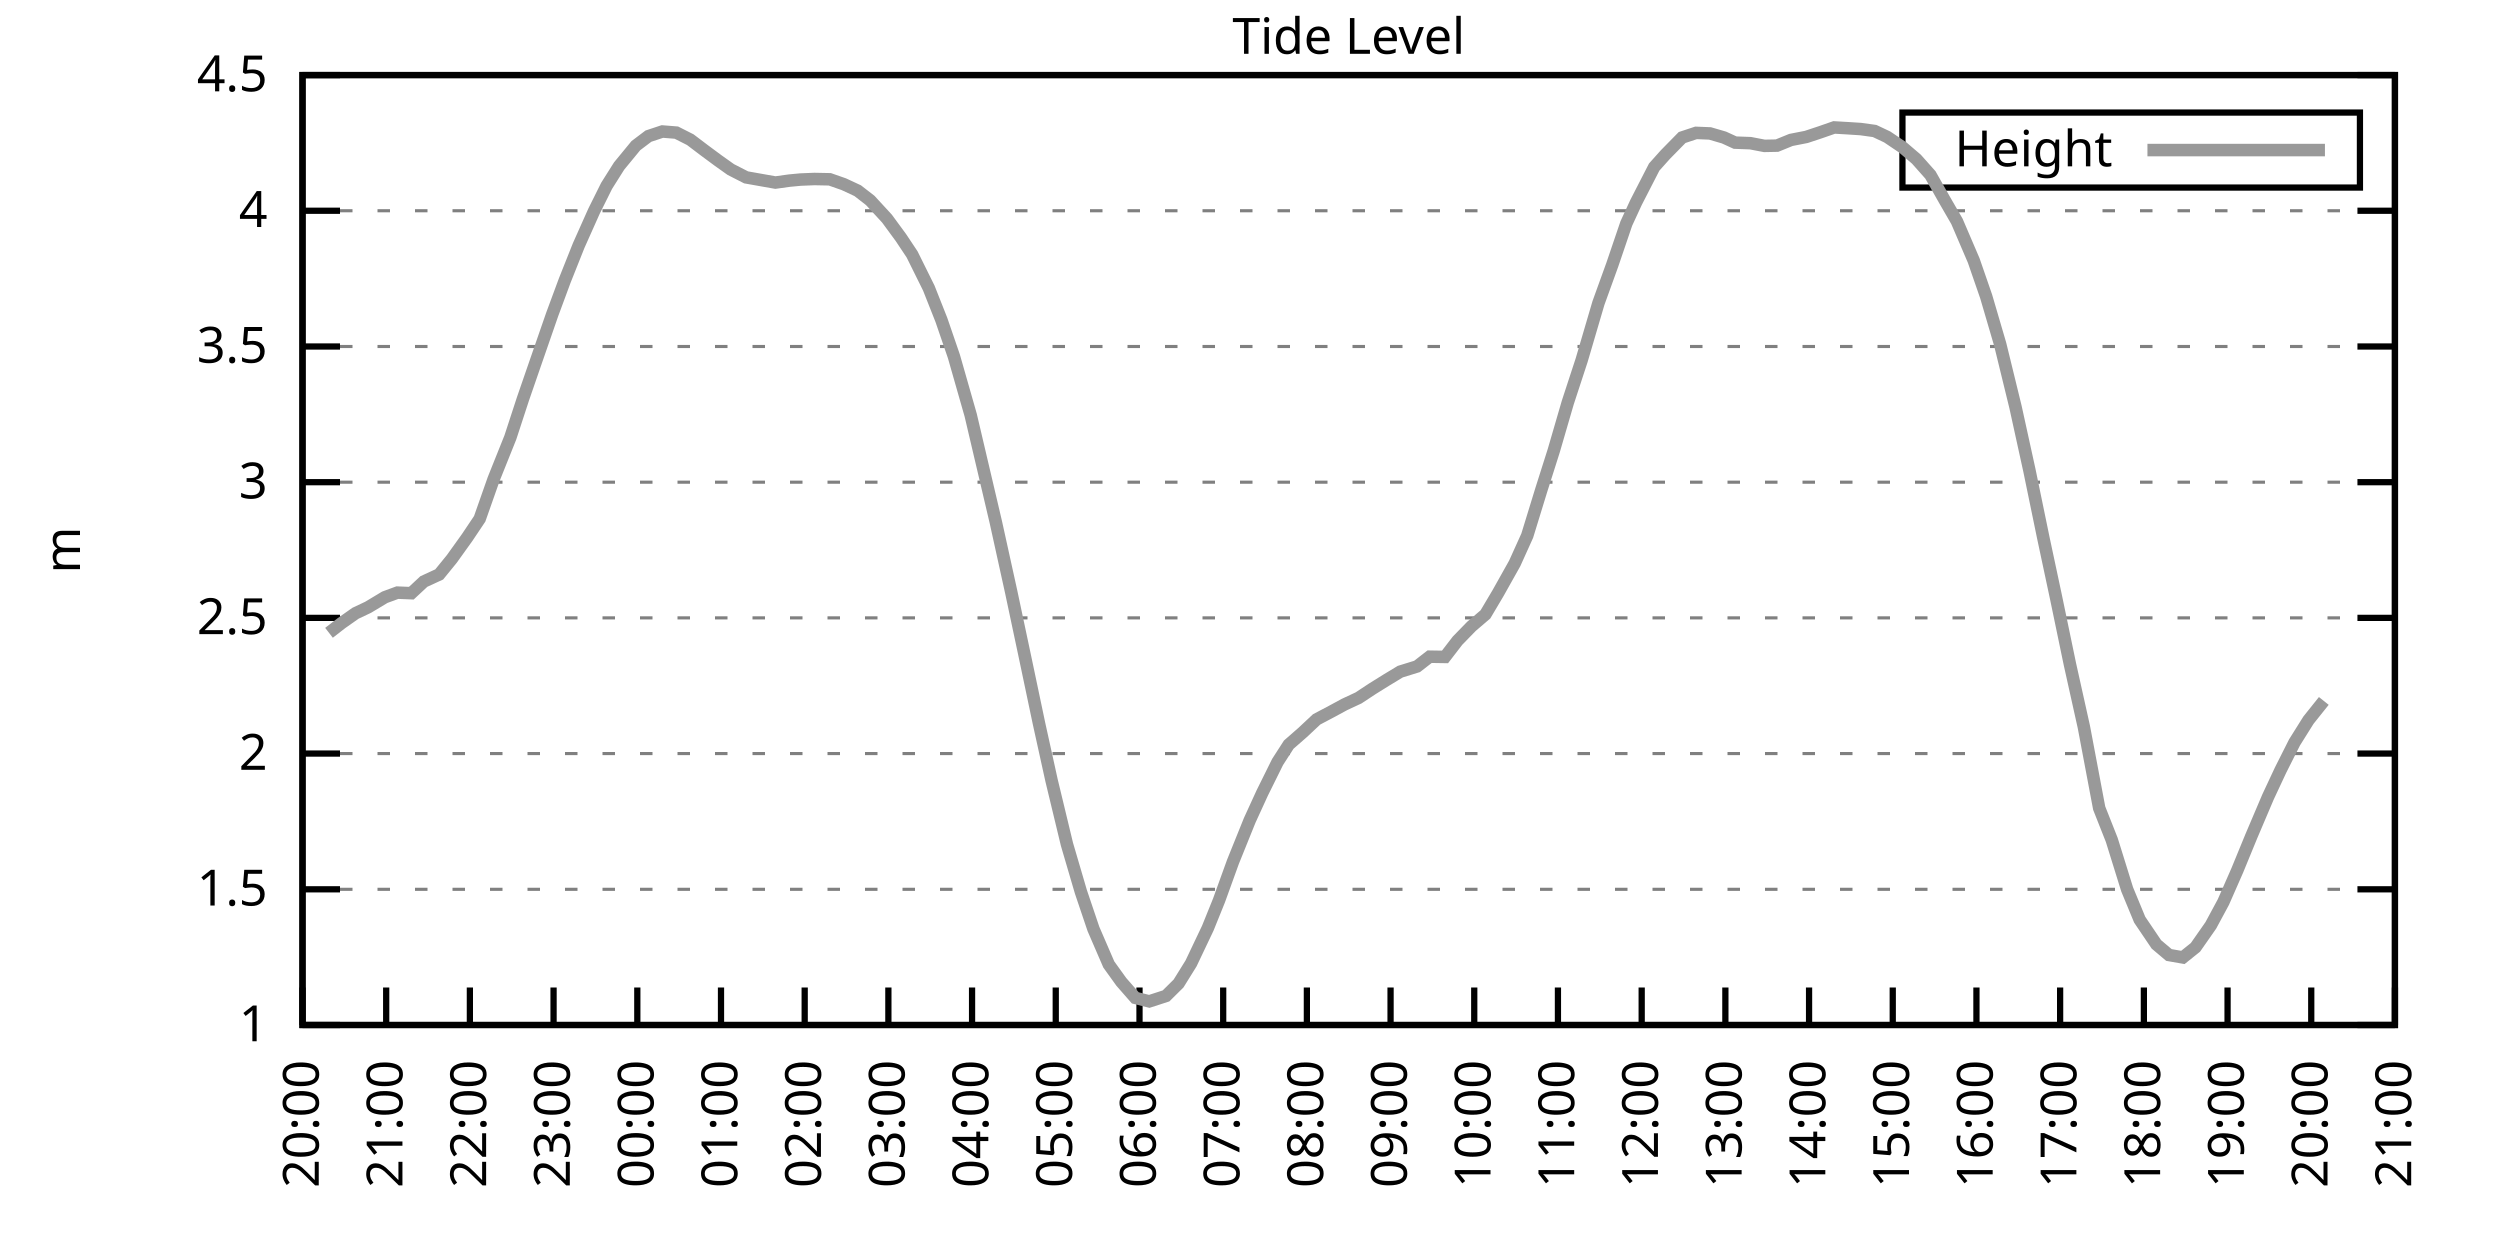
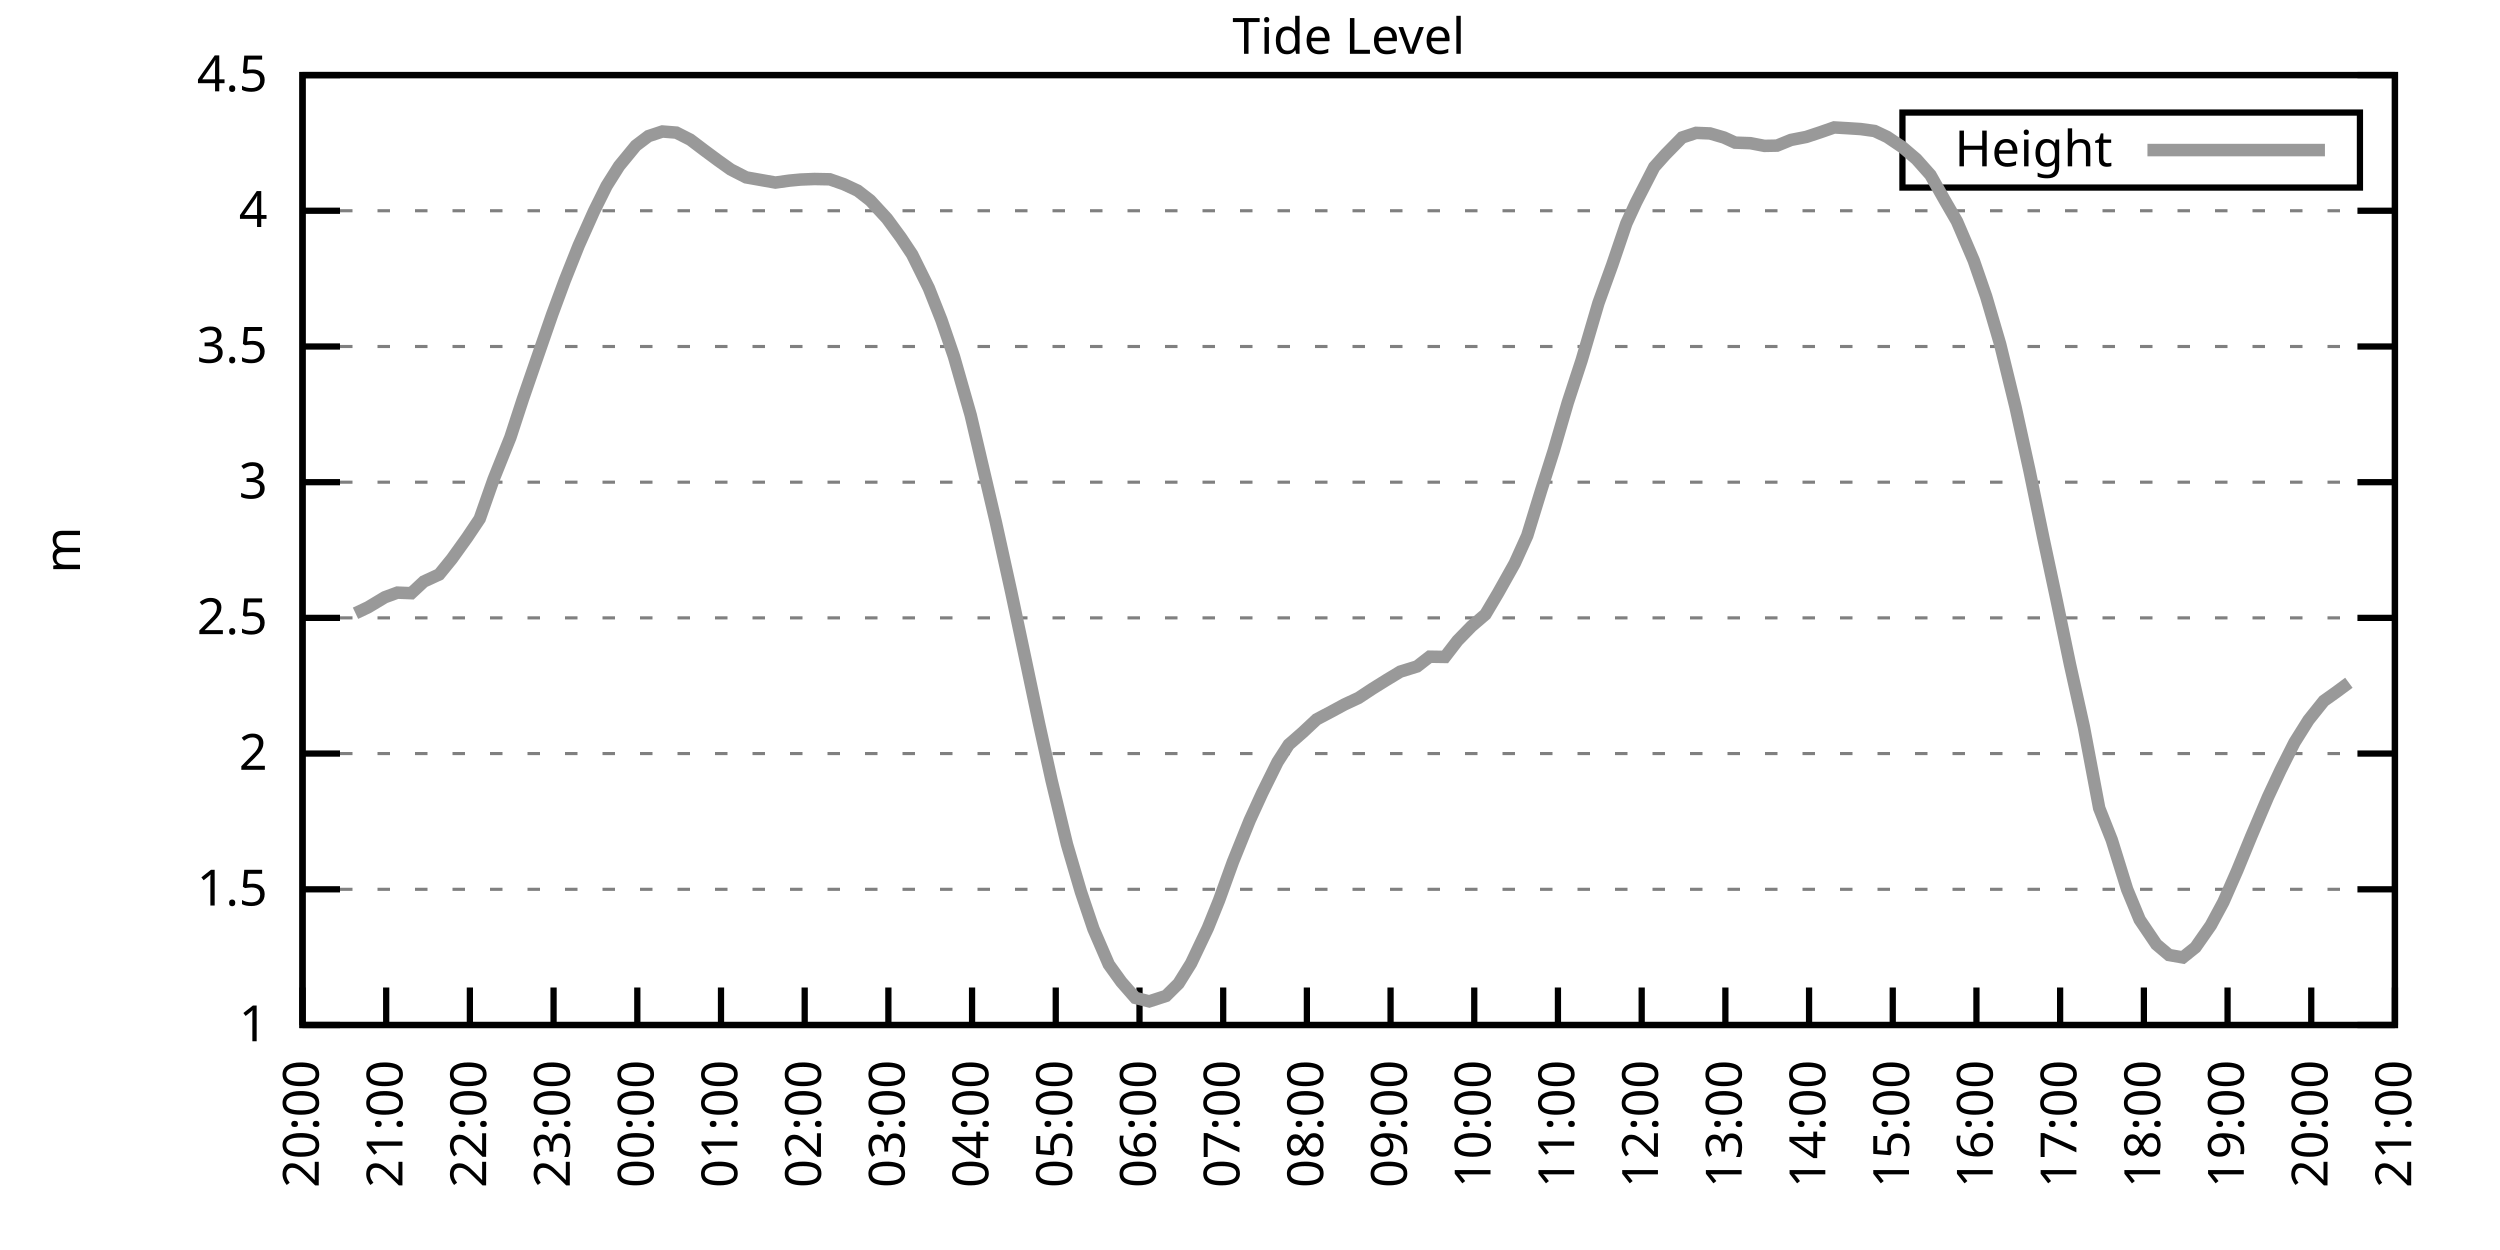
<svg xmlns="http://www.w3.org/2000/svg" xmlns:xlink="http://www.w3.org/1999/xlink" width="400" height="200" viewBox="0 0 400 200">
  <g id="gnuplot_canvas">
    <rect x="0" y="0" width="400" height="200" fill="none" />
    <defs>
      <circle id="gpDot" r="0.5" stroke-width="0.5" stroke="currentColor" />
      <path id="gpPt0" stroke-width="0.333" stroke="currentColor" d="M-1,0 h2 M0,-1 v2" />
      <path id="gpPt1" stroke-width="0.333" stroke="currentColor" d="M-1,-1 L1,1 M1,-1 L-1,1" />
      <path id="gpPt2" stroke-width="0.333" stroke="currentColor" d="M-1,0 L1,0 M0,-1 L0,1 M-1,-1 L1,1 M-1,1 L1,-1" />
      <rect id="gpPt3" stroke-width="0.333" stroke="currentColor" x="-1" y="-1" width="2" height="2" />
      <rect id="gpPt4" stroke-width="0.333" stroke="currentColor" fill="currentColor" x="-1" y="-1" width="2" height="2" />
      <circle id="gpPt5" stroke-width="0.333" stroke="currentColor" cx="0" cy="0" r="1" />
      <use xlink:href="#gpPt5" id="gpPt6" fill="currentColor" stroke="none" />
      <path id="gpPt7" stroke-width="0.333" stroke="currentColor" d="M0,-1.33 L-1.33,0.67 L1.33,0.67 z" />
      <use xlink:href="#gpPt7" id="gpPt8" fill="currentColor" stroke="none" />
      <use xlink:href="#gpPt7" id="gpPt9" stroke="currentColor" transform="rotate(180)" />
      <use xlink:href="#gpPt9" id="gpPt10" fill="currentColor" stroke="none" />
      <use xlink:href="#gpPt3" id="gpPt11" stroke="currentColor" transform="rotate(45)" />
      <use xlink:href="#gpPt11" id="gpPt12" fill="currentColor" stroke="none" />
      <path id="gpPt13" stroke-width="0.333" stroke="currentColor" d="M0,1.330 L1.265,0.411 L0.782,-1.067 L-0.782,-1.076 L-1.265,0.411 z" />
      <use xlink:href="#gpPt13" id="gpPt14" fill="currentColor" stroke="none" />
      <filter id="textbox" filterUnits="objectBoundingBox" x="0" y="0" height="1" width="1">
        <feFlood flood-color="white" flood-opacity="1" result="bgnd" />
        <feComposite in="SourceGraphic" in2="bgnd" operator="atop" />
      </filter>
      <filter id="greybox" filterUnits="objectBoundingBox" x="0" y="0" height="1" width="1">
        <feFlood flood-color="lightgrey" flood-opacity="1" result="grey" />
        <feComposite in="SourceGraphic" in2="grey" operator="atop" />
      </filter>
    </defs>
    <g fill="none" color="white" stroke="currentColor" stroke-width="1.00" stroke-linecap="butt" stroke-linejoin="miter">
</g>
    <g fill="none" color="black" stroke="currentColor" stroke-width="1.00" stroke-linecap="butt" stroke-linejoin="miter">
      <g stroke="none" shape-rendering="crispEdges">
        <polygon fill="rgb(255, 255, 255)" points="48.40,164.00 383.18,164.00 383.18,12.02 48.40,12.02 " />
      </g>
    </g>
    <g fill="none" color="black" stroke="currentColor" stroke-width="1.00" stroke-linecap="butt" stroke-linejoin="miter">
</g>
    <g fill="none" color="black" stroke="black" stroke-width="0.50" stroke-linecap="butt" stroke-linejoin="miter">
</g>
    <g fill="none" color="gray" stroke="currentColor" stroke-width="0.50" stroke-linecap="butt" stroke-linejoin="miter">
      <path stroke="gray" stroke-dasharray="2,4" class="gridline" d="M48.40,164.00 L383.19,164.00  " />
    </g>
    <g fill="none" color="gray" stroke="gray" stroke-width="1.00" stroke-linecap="butt" stroke-linejoin="miter">
</g>
    <g fill="none" color="black" stroke="currentColor" stroke-width="1.00" stroke-linecap="butt" stroke-linejoin="miter">
      <path stroke="black" d="M48.40,164.00 L54.40,164.00 M383.19,164.00 L377.19,164.00  " />
      <g transform="translate(42.80,166.60)" stroke="none" fill="black" font-family="Sans" font-size="8.00" text-anchor="end">
        <text>
          <tspan font-family="Sans"> 1</tspan>
        </text>
      </g>
    </g>
    <g fill="none" color="black" stroke="currentColor" stroke-width="1.00" stroke-linecap="butt" stroke-linejoin="miter">
</g>
    <g fill="none" color="black" stroke="black" stroke-width="0.50" stroke-linecap="butt" stroke-linejoin="miter">
</g>
    <g fill="none" color="gray" stroke="currentColor" stroke-width="0.50" stroke-linecap="butt" stroke-linejoin="miter">
      <path stroke="gray" stroke-dasharray="2,4" class="gridline" d="M48.40,142.29 L383.19,142.29  " />
    </g>
    <g fill="none" color="gray" stroke="gray" stroke-width="1.00" stroke-linecap="butt" stroke-linejoin="miter">
</g>
    <g fill="none" color="black" stroke="currentColor" stroke-width="1.00" stroke-linecap="butt" stroke-linejoin="miter">
      <path stroke="black" d="M48.40,142.29 L54.40,142.29 M383.19,142.29 L377.19,142.29  " />
      <g transform="translate(42.80,144.89)" stroke="none" fill="black" font-family="Sans" font-size="8.00" text-anchor="end">
        <text>
          <tspan font-family="Sans"> 1.5</tspan>
        </text>
      </g>
    </g>
    <g fill="none" color="black" stroke="currentColor" stroke-width="1.00" stroke-linecap="butt" stroke-linejoin="miter">
</g>
    <g fill="none" color="black" stroke="black" stroke-width="0.50" stroke-linecap="butt" stroke-linejoin="miter">
</g>
    <g fill="none" color="gray" stroke="currentColor" stroke-width="0.50" stroke-linecap="butt" stroke-linejoin="miter">
      <path stroke="gray" stroke-dasharray="2,4" class="gridline" d="M48.40,120.57 L383.19,120.57  " />
    </g>
    <g fill="none" color="gray" stroke="gray" stroke-width="1.00" stroke-linecap="butt" stroke-linejoin="miter">
</g>
    <g fill="none" color="black" stroke="currentColor" stroke-width="1.00" stroke-linecap="butt" stroke-linejoin="miter">
      <path stroke="black" d="M48.40,120.57 L54.40,120.57 M383.19,120.57 L377.19,120.57  " />
      <g transform="translate(42.80,123.17)" stroke="none" fill="black" font-family="Sans" font-size="8.00" text-anchor="end">
        <text>
          <tspan font-family="Sans"> 2</tspan>
        </text>
      </g>
    </g>
    <g fill="none" color="black" stroke="currentColor" stroke-width="1.00" stroke-linecap="butt" stroke-linejoin="miter">
</g>
    <g fill="none" color="black" stroke="black" stroke-width="0.50" stroke-linecap="butt" stroke-linejoin="miter">
</g>
    <g fill="none" color="gray" stroke="currentColor" stroke-width="0.50" stroke-linecap="butt" stroke-linejoin="miter">
      <path stroke="gray" stroke-dasharray="2,4" class="gridline" d="M48.40,98.86 L383.19,98.86  " />
    </g>
    <g fill="none" color="gray" stroke="gray" stroke-width="1.00" stroke-linecap="butt" stroke-linejoin="miter">
</g>
    <g fill="none" color="black" stroke="currentColor" stroke-width="1.00" stroke-linecap="butt" stroke-linejoin="miter">
      <path stroke="black" d="M48.40,98.86 L54.40,98.86 M383.19,98.86 L377.19,98.86  " />
      <g transform="translate(42.80,101.46)" stroke="none" fill="black" font-family="Sans" font-size="8.00" text-anchor="end">
        <text>
          <tspan font-family="Sans"> 2.5</tspan>
        </text>
      </g>
    </g>
    <g fill="none" color="black" stroke="currentColor" stroke-width="1.00" stroke-linecap="butt" stroke-linejoin="miter">
</g>
    <g fill="none" color="black" stroke="black" stroke-width="0.50" stroke-linecap="butt" stroke-linejoin="miter">
</g>
    <g fill="none" color="gray" stroke="currentColor" stroke-width="0.50" stroke-linecap="butt" stroke-linejoin="miter">
      <path stroke="gray" stroke-dasharray="2,4" class="gridline" d="M48.40,77.15 L383.19,77.15  " />
    </g>
    <g fill="none" color="gray" stroke="gray" stroke-width="1.00" stroke-linecap="butt" stroke-linejoin="miter">
</g>
    <g fill="none" color="black" stroke="currentColor" stroke-width="1.00" stroke-linecap="butt" stroke-linejoin="miter">
      <path stroke="black" d="M48.40,77.15 L54.40,77.15 M383.19,77.15 L377.19,77.15  " />
      <g transform="translate(42.80,79.75)" stroke="none" fill="black" font-family="Sans" font-size="8.00" text-anchor="end">
        <text>
          <tspan font-family="Sans"> 3</tspan>
        </text>
      </g>
    </g>
    <g fill="none" color="black" stroke="currentColor" stroke-width="1.00" stroke-linecap="butt" stroke-linejoin="miter">
</g>
    <g fill="none" color="black" stroke="black" stroke-width="0.50" stroke-linecap="butt" stroke-linejoin="miter">
</g>
    <g fill="none" color="gray" stroke="currentColor" stroke-width="0.50" stroke-linecap="butt" stroke-linejoin="miter">
      <path stroke="gray" stroke-dasharray="2,4" class="gridline" d="M48.40,55.44 L383.19,55.44  " />
    </g>
    <g fill="none" color="gray" stroke="gray" stroke-width="1.00" stroke-linecap="butt" stroke-linejoin="miter">
</g>
    <g fill="none" color="black" stroke="currentColor" stroke-width="1.00" stroke-linecap="butt" stroke-linejoin="miter">
      <path stroke="black" d="M48.40,55.44 L54.40,55.44 M383.19,55.44 L377.19,55.44  " />
      <g transform="translate(42.80,58.04)" stroke="none" fill="black" font-family="Sans" font-size="8.00" text-anchor="end">
        <text>
          <tspan font-family="Sans"> 3.5</tspan>
        </text>
      </g>
    </g>
    <g fill="none" color="black" stroke="currentColor" stroke-width="1.00" stroke-linecap="butt" stroke-linejoin="miter">
</g>
    <g fill="none" color="black" stroke="black" stroke-width="0.50" stroke-linecap="butt" stroke-linejoin="miter">
</g>
    <g fill="none" color="gray" stroke="currentColor" stroke-width="0.50" stroke-linecap="butt" stroke-linejoin="miter">
      <path stroke="gray" stroke-dasharray="2,4" class="gridline" d="M48.40,33.72 L383.19,33.72  " />
    </g>
    <g fill="none" color="gray" stroke="gray" stroke-width="1.00" stroke-linecap="butt" stroke-linejoin="miter">
</g>
    <g fill="none" color="black" stroke="currentColor" stroke-width="1.00" stroke-linecap="butt" stroke-linejoin="miter">
      <path stroke="black" d="M48.40,33.72 L54.40,33.72 M383.19,33.72 L377.19,33.72  " />
      <g transform="translate(42.80,36.32)" stroke="none" fill="black" font-family="Sans" font-size="8.00" text-anchor="end">
        <text>
          <tspan font-family="Sans"> 4</tspan>
        </text>
      </g>
    </g>
    <g fill="none" color="black" stroke="currentColor" stroke-width="1.00" stroke-linecap="butt" stroke-linejoin="miter">
</g>
    <g fill="none" color="black" stroke="black" stroke-width="0.50" stroke-linecap="butt" stroke-linejoin="miter">
</g>
    <g fill="none" color="gray" stroke="currentColor" stroke-width="0.50" stroke-linecap="butt" stroke-linejoin="miter">
      <path stroke="gray" stroke-dasharray="2,4" class="gridline" d="M48.40,12.01 L383.19,12.01  " />
    </g>
    <g fill="none" color="gray" stroke="gray" stroke-width="1.00" stroke-linecap="butt" stroke-linejoin="miter">
</g>
    <g fill="none" color="black" stroke="currentColor" stroke-width="1.00" stroke-linecap="butt" stroke-linejoin="miter">
      <path stroke="black" d="M48.40,12.01 L54.40,12.01 M383.19,12.01 L377.19,12.01  " />
      <g transform="translate(42.80,14.61)" stroke="none" fill="black" font-family="Sans" font-size="8.00" text-anchor="end">
        <text>
          <tspan font-family="Sans"> 4.5</tspan>
        </text>
      </g>
    </g>
    <g fill="none" color="black" stroke="currentColor" stroke-width="1.00" stroke-linecap="butt" stroke-linejoin="miter">
      <path stroke="black" d="M48.40,164.00 L48.40,158.00  " />
      <g transform="translate(51.00,169.60) rotate(270.00)" stroke="none" fill="black" font-family="Sans" font-size="8.00" text-anchor="end">
        <text>
          <tspan font-family="Sans">20:00</tspan>
        </text>
      </g>
    </g>
    <g fill="none" color="black" stroke="currentColor" stroke-width="1.00" stroke-linecap="butt" stroke-linejoin="miter">
      <path stroke="black" d="M61.79,164.00 L61.79,158.00  " />
      <g transform="translate(64.39,169.60) rotate(270.00)" stroke="none" fill="black" font-family="Sans" font-size="8.00" text-anchor="end">
        <text>
          <tspan font-family="Sans">21:00</tspan>
        </text>
      </g>
    </g>
    <g fill="none" color="black" stroke="currentColor" stroke-width="1.00" stroke-linecap="butt" stroke-linejoin="miter">
      <path stroke="black" d="M75.18,164.00 L75.18,158.00  " />
      <g transform="translate(77.78,169.60) rotate(270.00)" stroke="none" fill="black" font-family="Sans" font-size="8.00" text-anchor="end">
        <text>
          <tspan font-family="Sans">22:00</tspan>
        </text>
      </g>
    </g>
    <g fill="none" color="black" stroke="currentColor" stroke-width="1.00" stroke-linecap="butt" stroke-linejoin="miter">
      <path stroke="black" d="M88.57,164.00 L88.57,158.00  " />
      <g transform="translate(91.17,169.60) rotate(270.00)" stroke="none" fill="black" font-family="Sans" font-size="8.00" text-anchor="end">
        <text>
          <tspan font-family="Sans">23:00</tspan>
        </text>
      </g>
    </g>
    <g fill="none" color="black" stroke="currentColor" stroke-width="1.00" stroke-linecap="butt" stroke-linejoin="miter">
      <path stroke="black" d="M101.97,164.00 L101.97,158.00  " />
      <g transform="translate(104.57,169.60) rotate(270.00)" stroke="none" fill="black" font-family="Sans" font-size="8.00" text-anchor="end">
        <text>
          <tspan font-family="Sans">00:00</tspan>
        </text>
      </g>
    </g>
    <g fill="none" color="black" stroke="currentColor" stroke-width="1.00" stroke-linecap="butt" stroke-linejoin="miter">
      <path stroke="black" d="M115.36,164.00 L115.36,158.00  " />
      <g transform="translate(117.96,169.60) rotate(270.00)" stroke="none" fill="black" font-family="Sans" font-size="8.00" text-anchor="end">
        <text>
          <tspan font-family="Sans">01:00</tspan>
        </text>
      </g>
    </g>
    <g fill="none" color="black" stroke="currentColor" stroke-width="1.00" stroke-linecap="butt" stroke-linejoin="miter">
      <path stroke="black" d="M128.75,164.00 L128.75,158.00  " />
      <g transform="translate(131.35,169.60) rotate(270.00)" stroke="none" fill="black" font-family="Sans" font-size="8.00" text-anchor="end">
        <text>
          <tspan font-family="Sans">02:00</tspan>
        </text>
      </g>
    </g>
    <g fill="none" color="black" stroke="currentColor" stroke-width="1.00" stroke-linecap="butt" stroke-linejoin="miter">
      <path stroke="black" d="M142.14,164.00 L142.14,158.00  " />
      <g transform="translate(144.74,169.60) rotate(270.00)" stroke="none" fill="black" font-family="Sans" font-size="8.00" text-anchor="end">
        <text>
          <tspan font-family="Sans">03:00</tspan>
        </text>
      </g>
    </g>
    <g fill="none" color="black" stroke="currentColor" stroke-width="1.00" stroke-linecap="butt" stroke-linejoin="miter">
      <path stroke="black" d="M155.53,164.00 L155.53,158.00  " />
      <g transform="translate(158.13,169.60) rotate(270.00)" stroke="none" fill="black" font-family="Sans" font-size="8.00" text-anchor="end">
        <text>
          <tspan font-family="Sans">04:00</tspan>
        </text>
      </g>
    </g>
    <g fill="none" color="black" stroke="currentColor" stroke-width="1.00" stroke-linecap="butt" stroke-linejoin="miter">
      <path stroke="black" d="M168.92,164.00 L168.92,158.00  " />
      <g transform="translate(171.52,169.60) rotate(270.00)" stroke="none" fill="black" font-family="Sans" font-size="8.00" text-anchor="end">
        <text>
          <tspan font-family="Sans">05:00</tspan>
        </text>
      </g>
    </g>
    <g fill="none" color="black" stroke="currentColor" stroke-width="1.00" stroke-linecap="butt" stroke-linejoin="miter">
      <path stroke="black" d="M182.32,164.00 L182.32,158.00  " />
      <g transform="translate(184.92,169.60) rotate(270.00)" stroke="none" fill="black" font-family="Sans" font-size="8.00" text-anchor="end">
        <text>
          <tspan font-family="Sans">06:00</tspan>
        </text>
      </g>
    </g>
    <g fill="none" color="black" stroke="currentColor" stroke-width="1.00" stroke-linecap="butt" stroke-linejoin="miter">
      <path stroke="black" d="M195.71,164.00 L195.71,158.00  " />
      <g transform="translate(198.31,169.60) rotate(270.00)" stroke="none" fill="black" font-family="Sans" font-size="8.00" text-anchor="end">
        <text>
          <tspan font-family="Sans">07:00</tspan>
        </text>
      </g>
    </g>
    <g fill="none" color="black" stroke="currentColor" stroke-width="1.00" stroke-linecap="butt" stroke-linejoin="miter">
      <path stroke="black" d="M209.10,164.00 L209.10,158.00  " />
      <g transform="translate(211.70,169.60) rotate(270.00)" stroke="none" fill="black" font-family="Sans" font-size="8.00" text-anchor="end">
        <text>
          <tspan font-family="Sans">08:00</tspan>
        </text>
      </g>
    </g>
    <g fill="none" color="black" stroke="currentColor" stroke-width="1.00" stroke-linecap="butt" stroke-linejoin="miter">
      <path stroke="black" d="M222.49,164.00 L222.49,158.00  " />
      <g transform="translate(225.09,169.60) rotate(270.00)" stroke="none" fill="black" font-family="Sans" font-size="8.00" text-anchor="end">
        <text>
          <tspan font-family="Sans">09:00</tspan>
        </text>
      </g>
    </g>
    <g fill="none" color="black" stroke="currentColor" stroke-width="1.00" stroke-linecap="butt" stroke-linejoin="miter">
      <path stroke="black" d="M235.88,164.00 L235.88,158.00  " />
      <g transform="translate(238.48,169.60) rotate(270.00)" stroke="none" fill="black" font-family="Sans" font-size="8.00" text-anchor="end">
        <text>
          <tspan font-family="Sans">10:00</tspan>
        </text>
      </g>
    </g>
    <g fill="none" color="black" stroke="currentColor" stroke-width="1.00" stroke-linecap="butt" stroke-linejoin="miter">
      <path stroke="black" d="M249.27,164.00 L249.27,158.00  " />
      <g transform="translate(251.87,169.60) rotate(270.00)" stroke="none" fill="black" font-family="Sans" font-size="8.00" text-anchor="end">
        <text>
          <tspan font-family="Sans">11:00</tspan>
        </text>
      </g>
    </g>
    <g fill="none" color="black" stroke="currentColor" stroke-width="1.00" stroke-linecap="butt" stroke-linejoin="miter">
      <path stroke="black" d="M262.67,164.00 L262.67,158.00  " />
      <g transform="translate(265.27,169.60) rotate(270.00)" stroke="none" fill="black" font-family="Sans" font-size="8.00" text-anchor="end">
        <text>
          <tspan font-family="Sans">12:00</tspan>
        </text>
      </g>
    </g>
    <g fill="none" color="black" stroke="currentColor" stroke-width="1.00" stroke-linecap="butt" stroke-linejoin="miter">
      <path stroke="black" d="M276.06,164.00 L276.06,158.00  " />
      <g transform="translate(278.66,169.60) rotate(270.00)" stroke="none" fill="black" font-family="Sans" font-size="8.00" text-anchor="end">
        <text>
          <tspan font-family="Sans">13:00</tspan>
        </text>
      </g>
    </g>
    <g fill="none" color="black" stroke="currentColor" stroke-width="1.00" stroke-linecap="butt" stroke-linejoin="miter">
      <path stroke="black" d="M289.45,164.00 L289.45,158.00  " />
      <g transform="translate(292.05,169.60) rotate(270.00)" stroke="none" fill="black" font-family="Sans" font-size="8.00" text-anchor="end">
        <text>
          <tspan font-family="Sans">14:00</tspan>
        </text>
      </g>
    </g>
    <g fill="none" color="black" stroke="currentColor" stroke-width="1.00" stroke-linecap="butt" stroke-linejoin="miter">
      <path stroke="black" d="M302.84,164.00 L302.84,158.00  " />
      <g transform="translate(305.44,169.60) rotate(270.00)" stroke="none" fill="black" font-family="Sans" font-size="8.00" text-anchor="end">
        <text>
          <tspan font-family="Sans">15:00</tspan>
        </text>
      </g>
    </g>
    <g fill="none" color="black" stroke="currentColor" stroke-width="1.00" stroke-linecap="butt" stroke-linejoin="miter">
      <path stroke="black" d="M316.23,164.00 L316.23,158.00  " />
      <g transform="translate(318.83,169.60) rotate(270.00)" stroke="none" fill="black" font-family="Sans" font-size="8.00" text-anchor="end">
        <text>
          <tspan font-family="Sans">16:00</tspan>
        </text>
      </g>
    </g>
    <g fill="none" color="black" stroke="currentColor" stroke-width="1.00" stroke-linecap="butt" stroke-linejoin="miter">
      <path stroke="black" d="M329.62,164.00 L329.62,158.00  " />
      <g transform="translate(332.22,169.60) rotate(270.00)" stroke="none" fill="black" font-family="Sans" font-size="8.00" text-anchor="end">
        <text>
          <tspan font-family="Sans">17:00</tspan>
        </text>
      </g>
    </g>
    <g fill="none" color="black" stroke="currentColor" stroke-width="1.00" stroke-linecap="butt" stroke-linejoin="miter">
      <path stroke="black" d="M343.02,164.00 L343.02,158.00  " />
      <g transform="translate(345.62,169.60) rotate(270.00)" stroke="none" fill="black" font-family="Sans" font-size="8.00" text-anchor="end">
        <text>
          <tspan font-family="Sans">18:00</tspan>
        </text>
      </g>
    </g>
    <g fill="none" color="black" stroke="currentColor" stroke-width="1.00" stroke-linecap="butt" stroke-linejoin="miter">
      <path stroke="black" d="M356.41,164.00 L356.41,158.00  " />
      <g transform="translate(359.01,169.60) rotate(270.00)" stroke="none" fill="black" font-family="Sans" font-size="8.00" text-anchor="end">
        <text>
          <tspan font-family="Sans">19:00</tspan>
        </text>
      </g>
    </g>
    <g fill="none" color="black" stroke="currentColor" stroke-width="1.00" stroke-linecap="butt" stroke-linejoin="miter">
      <path stroke="black" d="M369.80,164.00 L369.80,158.00  " />
      <g transform="translate(372.40,169.60) rotate(270.00)" stroke="none" fill="black" font-family="Sans" font-size="8.00" text-anchor="end">
        <text>
          <tspan font-family="Sans">20:00</tspan>
        </text>
      </g>
    </g>
    <g fill="none" color="black" stroke="currentColor" stroke-width="1.00" stroke-linecap="butt" stroke-linejoin="miter">
      <path stroke="black" d="M383.19,164.00 L383.19,158.00  " />
      <g transform="translate(385.79,169.60) rotate(270.00)" stroke="none" fill="black" font-family="Sans" font-size="8.00" text-anchor="end">
        <text>
          <tspan font-family="Sans">21:00</tspan>
        </text>
      </g>
    </g>
    <g fill="none" color="black" stroke="currentColor" stroke-width="1.00" stroke-linecap="butt" stroke-linejoin="miter">
</g>
    <g fill="none" color="black" stroke="currentColor" stroke-width="1.00" stroke-linecap="butt" stroke-linejoin="miter">
      <path stroke="black" d="M48.40,12.01 L48.40,164.00 L383.19,164.00 L383.19,12.01 L48.40,12.01 Z  " />
    </g>
    <g fill="none" color="black" stroke="currentColor" stroke-width="1.00" stroke-linecap="butt" stroke-linejoin="miter">
</g>
    <g fill="none" color="black" stroke="currentColor" stroke-width="1.00" stroke-linecap="butt" stroke-linejoin="miter">
      <path stroke="black" d="M304.39,30.01 L304.39,18.01 L377.59,18.01 L377.59,30.01 L304.39,30.01 Z  " />
    </g>
    <g id="Tide_level_plot_1">
      <g fill="none" color="white" stroke="black" stroke-width="2.00" stroke-linecap="butt" stroke-linejoin="miter">
</g>
      <g fill="none" color="black" stroke="currentColor" stroke-width="2.00" stroke-linecap="butt" stroke-linejoin="miter">
        <g transform="translate(337.99,26.61)" stroke="none" fill="black" font-family="Sans" font-size="8.00" text-anchor="end">
          <text>
            <tspan font-family="Sans">Height</tspan>
          </text>
        </g>
      </g>
      <g fill="none" color="black" stroke="currentColor" stroke-width="2.00" stroke-linecap="butt" stroke-linejoin="miter">
-         <path stroke="rgb(153, 153, 153)" d="M343.59,24.01 L371.99,24.01 M52.64,101.25 L54.65,99.69 L56.88,98.12 L58.89,97.17 L61.57,95.56 L63.58,94.82   L65.81,94.91 L67.82,93.04 L70.27,91.91 L72.28,89.44 L74.74,86.01 L76.75,83.01 L78.98,76.67 L81.66,69.98   L83.66,63.86 L85.67,58.04 L88.35,50.31 L90.36,44.88 L92.59,39.28 L95.05,33.77 L97.06,29.73 L99.06,26.56   L101.74,23.30 L103.75,21.78 L105.98,21.04 L108.22,21.22 L110.45,22.35 L112.68,24.04 L114.91,25.69 L116.92,27.12   L119.38,28.38 L124.06,29.21 L126.29,28.90 L128.08,28.73 L130.31,28.64 L132.77,28.69 L135.00,29.47 L137.23,30.51   L139.24,32.07 L141.92,34.98 L144.15,38.02 L145.94,40.71 L148.61,46.10 L150.62,51.18 L152.63,57.04 L155.31,66.42   L159.33,83.53 L161.78,94.65 L164.01,105.16 L166.25,115.80 L168.25,124.87 L170.71,135.08 L172.94,142.68 L174.95,148.63   L177.41,154.32 L179.41,157.10 L181.65,159.66 L183.88,160.22 L186.56,159.35 L188.57,157.36 L190.57,154.14 L193.25,148.50   L195.04,144.07 L197.27,137.90 L199.95,131.26 L201.96,126.87 L204.41,121.92 L206.20,119.14 L208.43,117.19 L210.66,115.10   L213.12,113.80 L215.13,112.71 L217.36,111.67 L219.59,110.20 L221.82,108.81 L224.05,107.46 L226.73,106.63 L228.74,105.07   L231.20,105.11 L233.20,102.51 L235.44,100.21 L237.67,98.30 L239.68,94.91 L242.36,90.13 L244.36,85.70 L246.60,78.41   L248.60,72.11 L250.84,64.42 L253.07,57.61 L255.75,48.49 L257.98,42.32 L260.21,35.76 L261.77,32.38 L264.67,26.73   L266.46,24.73 L269.14,22.00 L271.37,21.26 L273.60,21.35 L275.83,22.00 L277.62,22.82 L280.07,22.91 L282.31,23.34   L284.32,23.30 L286.55,22.39 L289.00,21.91 L291.23,21.17 L293.47,20.39 L295.70,20.52 L297.71,20.65 L299.94,20.96   L301.95,21.91 L304.40,23.56 L306.63,25.47 L308.87,27.99 L311.10,31.94 L313.11,35.42 L315.79,41.67 L317.79,47.45   L320.03,55.09 L322.48,65.12 L324.71,75.28 L326.95,86.14 L328.95,95.52 L331.19,106.29 L333.42,116.32 L335.87,129.30   L337.88,134.38 L340.34,142.29 L342.35,147.15 L345.02,151.10 L347.03,152.80 L349.26,153.19 L351.27,151.58 L353.73,148.06   L355.74,144.33 L357.97,139.25 L360.20,133.82 L362.88,127.52 L364.89,123.22 L367.12,118.79 L369.35,115.23 L371.81,112.15    " />
+         <path stroke="rgb(153, 153, 153)" d="M343.59,24.01 L371.99,24.01 M56.88,98.12 L58.89,97.17 L61.57,95.56 L63.58,94.82 L65.81,94.91 L67.82,93.04   L70.27,91.91 L72.28,89.44 L74.74,86.01 L76.75,83.01 L78.98,76.67 L81.66,69.98 L83.66,63.86 L85.67,58.04   L88.35,50.31 L90.36,44.88 L92.59,39.28 L95.05,33.77 L97.06,29.73 L99.06,26.56 L101.74,23.30 L103.75,21.78   L105.98,21.04 L108.22,21.22 L110.45,22.35 L112.68,24.04 L114.91,25.69 L116.92,27.12 L119.38,28.38 L124.06,29.21   L126.29,28.90 L128.08,28.73 L130.31,28.64 L132.77,28.69 L135.00,29.47 L137.23,30.51 L139.24,32.07 L141.92,34.98   L144.15,38.02 L145.94,40.71 L148.61,46.10 L150.62,51.18 L152.63,57.04 L155.31,66.42 L159.33,83.53 L161.78,94.65   L164.01,105.16 L166.25,115.80 L168.25,124.87 L170.71,135.08 L172.94,142.68 L174.95,148.63 L177.41,154.32 L179.41,157.10   L181.65,159.66 L183.88,160.22 L186.56,159.35 L188.57,157.36 L190.57,154.14 L193.25,148.50 L195.04,144.07 L197.27,137.90   L199.95,131.26 L201.96,126.87 L204.41,121.92 L206.20,119.14 L208.43,117.19 L210.66,115.10 L213.12,113.80 L215.13,112.71   L217.36,111.67 L219.59,110.20 L221.82,108.81 L224.05,107.46 L226.73,106.63 L228.74,105.07 L231.20,105.11 L233.20,102.51   L235.44,100.21 L237.67,98.30 L239.68,94.91 L242.36,90.13 L244.36,85.70 L246.60,78.41 L248.60,72.11 L250.84,64.42   L253.07,57.61 L255.75,48.49 L257.98,42.32 L260.21,35.76 L261.77,32.38 L264.67,26.73 L266.46,24.73 L269.14,22.00   L271.37,21.26 L273.60,21.35 L275.83,22.00 L277.62,22.82 L280.07,22.91 L282.31,23.34 L284.32,23.30 L286.55,22.39   L289.00,21.91 L291.23,21.17 L293.47,20.39 L295.70,20.52 L297.71,20.65 L299.94,20.96 L301.95,21.91 L304.40,23.56   L306.63,25.47 L308.87,27.99 L311.10,31.94 L313.11,35.42 L315.79,41.67 L317.79,47.45 L320.03,55.09 L322.48,65.12   L324.71,75.28 L326.95,86.14 L328.95,95.52 L331.19,106.29 L333.42,116.32 L335.87,129.30 L337.88,134.38 L340.34,142.29   L342.35,147.15 L345.02,151.10 L347.03,152.80 L349.26,153.19 L351.27,151.58 L353.73,148.06 L355.74,144.33 L357.97,139.25   L360.20,133.82 L362.88,127.52 L364.89,123.22 L367.12,118.79 L369.35,115.23 L371.81,112.15 L373.82,110.72 L375.82,109.24    " />
      </g>
    </g>
    <g fill="none" color="black" stroke="currentColor" stroke-width="2.00" stroke-linecap="butt" stroke-linejoin="miter">
</g>
    <g fill="none" color="black" stroke="black" stroke-width="1.00" stroke-linecap="butt" stroke-linejoin="miter">
</g>
    <g fill="none" color="black" stroke="currentColor" stroke-width="1.00" stroke-linecap="butt" stroke-linejoin="miter">
      <path stroke="black" d="M48.40,12.01 L48.40,164.00 L383.19,164.00 L383.19,12.01 L48.40,12.01 Z  " />
      <g transform="translate(12.80,88.01) rotate(270.00)" stroke="none" fill="black" font-family="Sans" font-size="8.00" text-anchor="middle">
        <text>
          <tspan font-family="Sans">m</tspan>
        </text>
      </g>
    </g>
    <g fill="none" color="black" stroke="currentColor" stroke-width="1.00" stroke-linecap="butt" stroke-linejoin="miter">
</g>
    <g fill="none" color="black" stroke="currentColor" stroke-width="1.00" stroke-linecap="butt" stroke-linejoin="miter">
      <g transform="translate(215.79,8.61)" stroke="none" fill="black" font-family="Sans" font-size="8.00" text-anchor="middle">
        <text>
          <tspan font-family="Sans">Tide Level</tspan>
        </text>
      </g>
    </g>
    <g fill="none" color="black" stroke="currentColor" stroke-width="1.00" stroke-linecap="butt" stroke-linejoin="miter">
</g>
  </g>
</svg>
